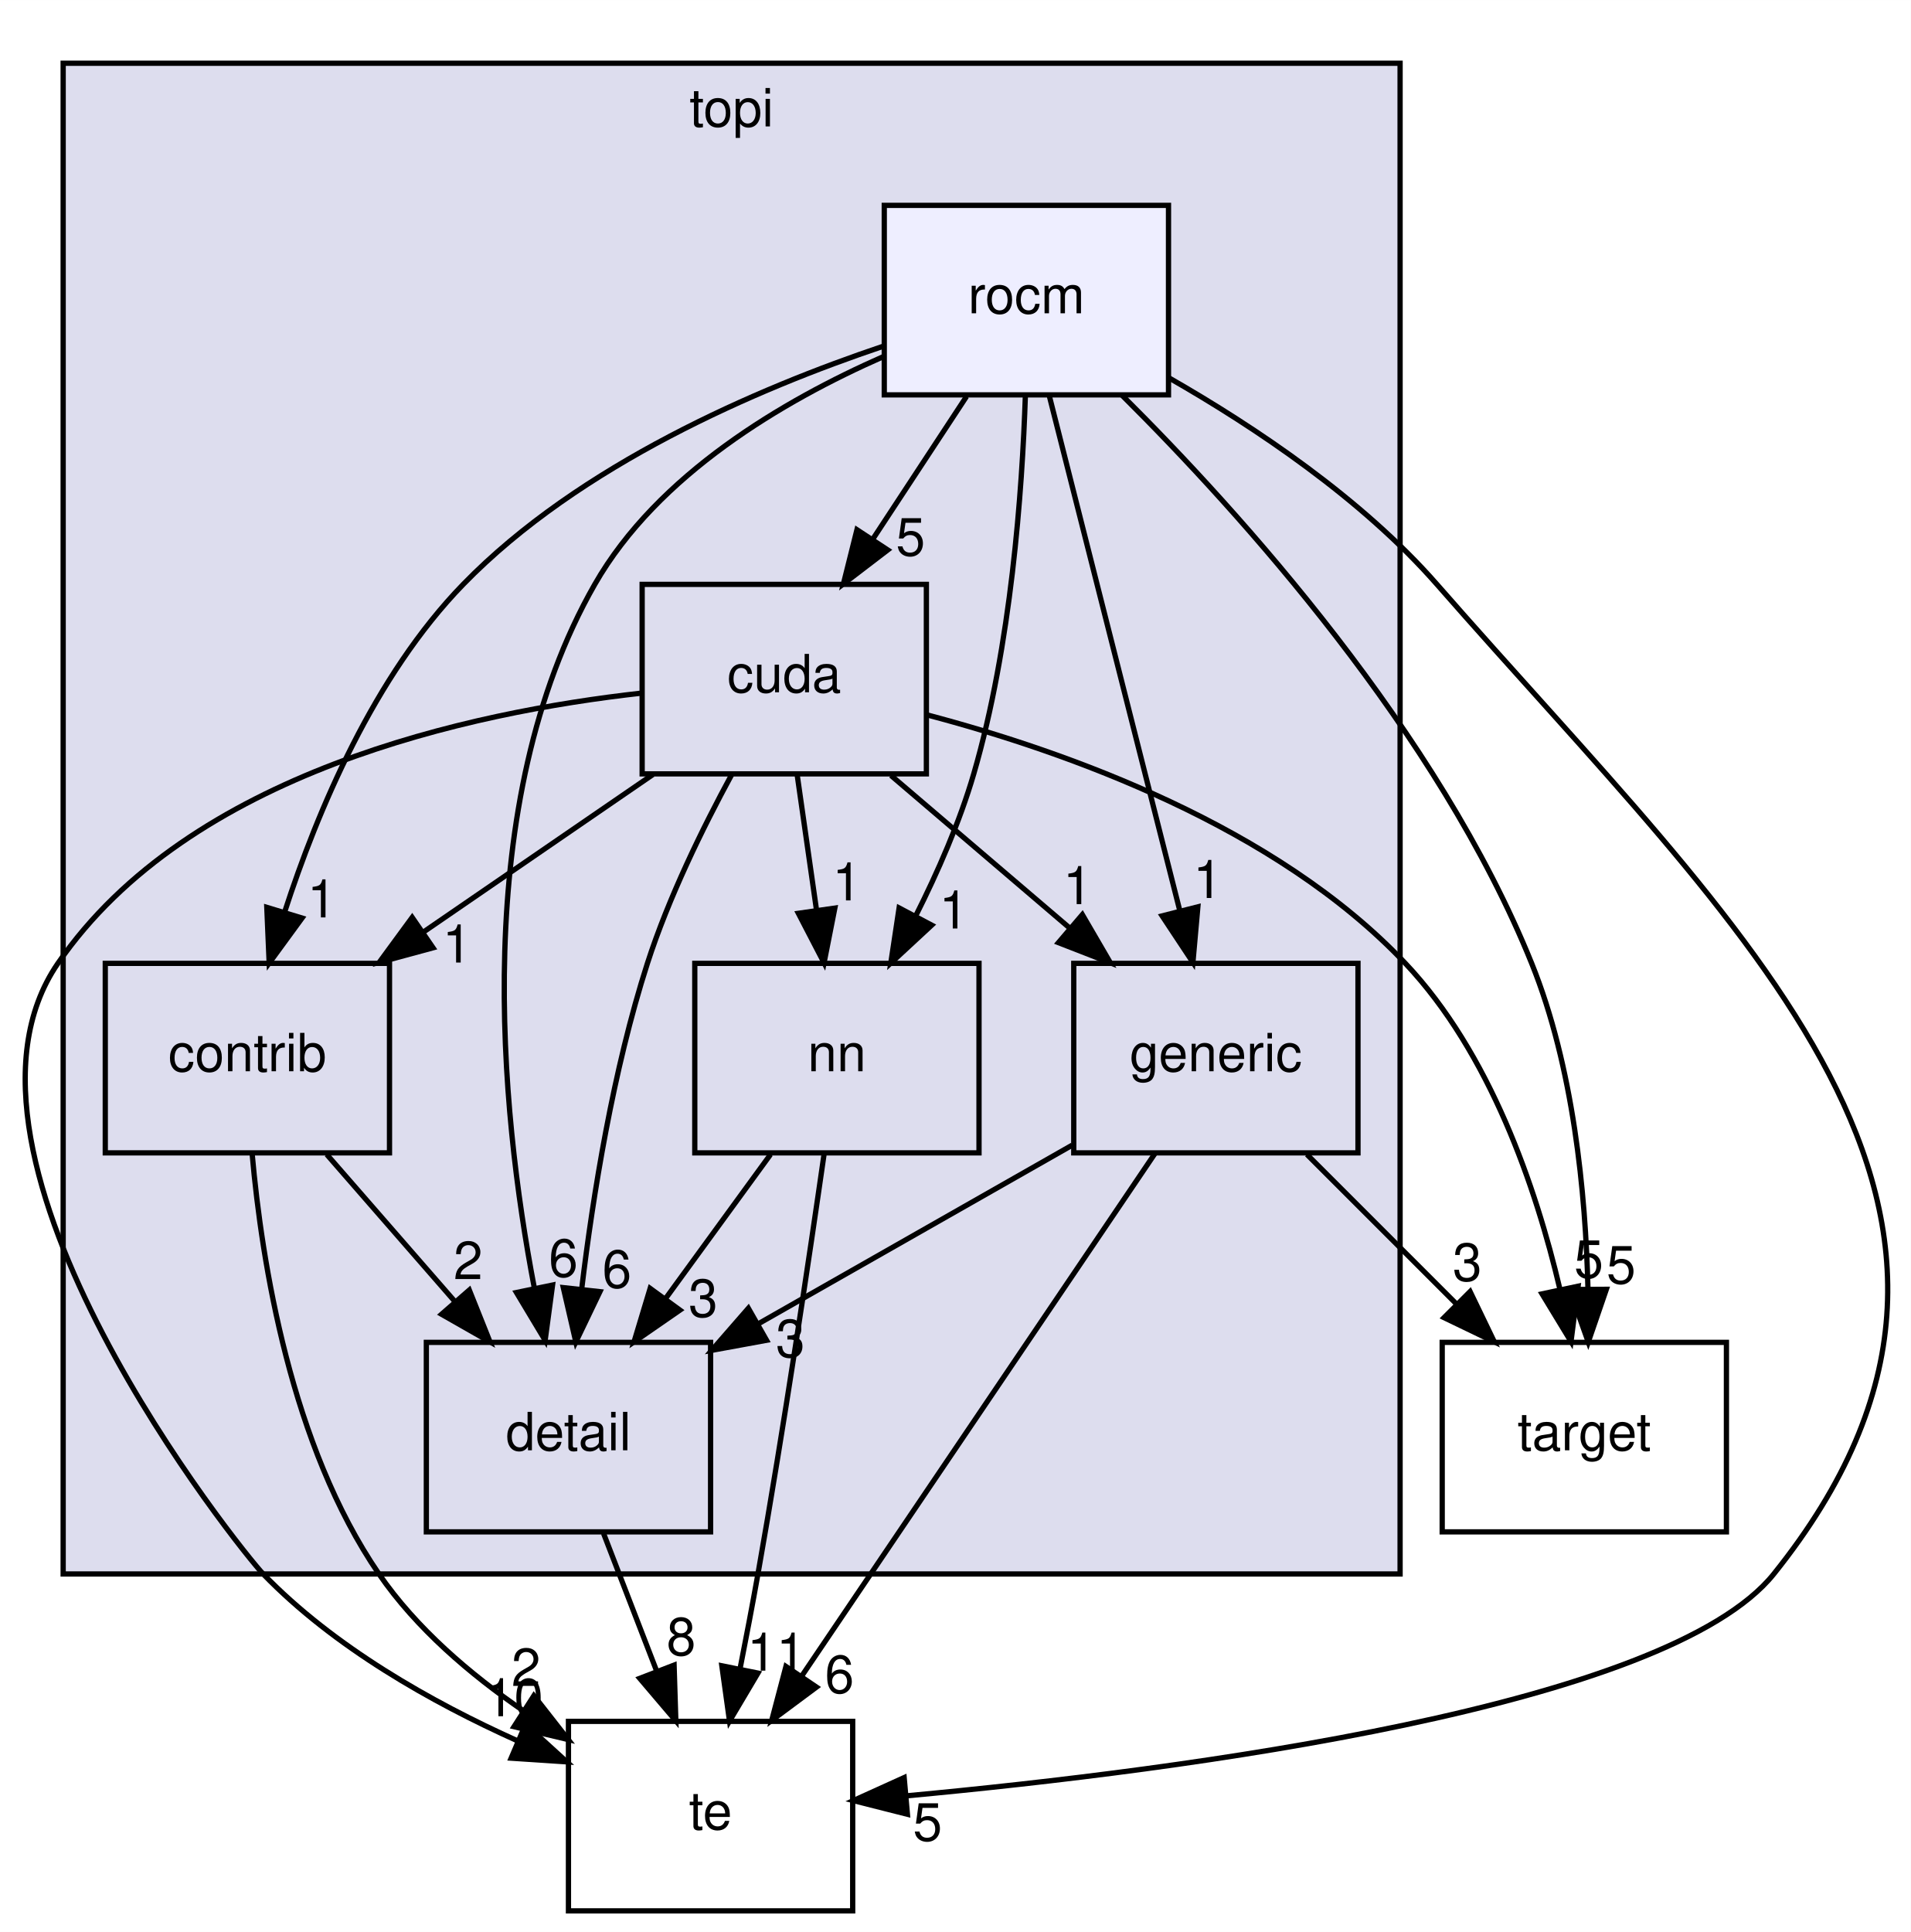
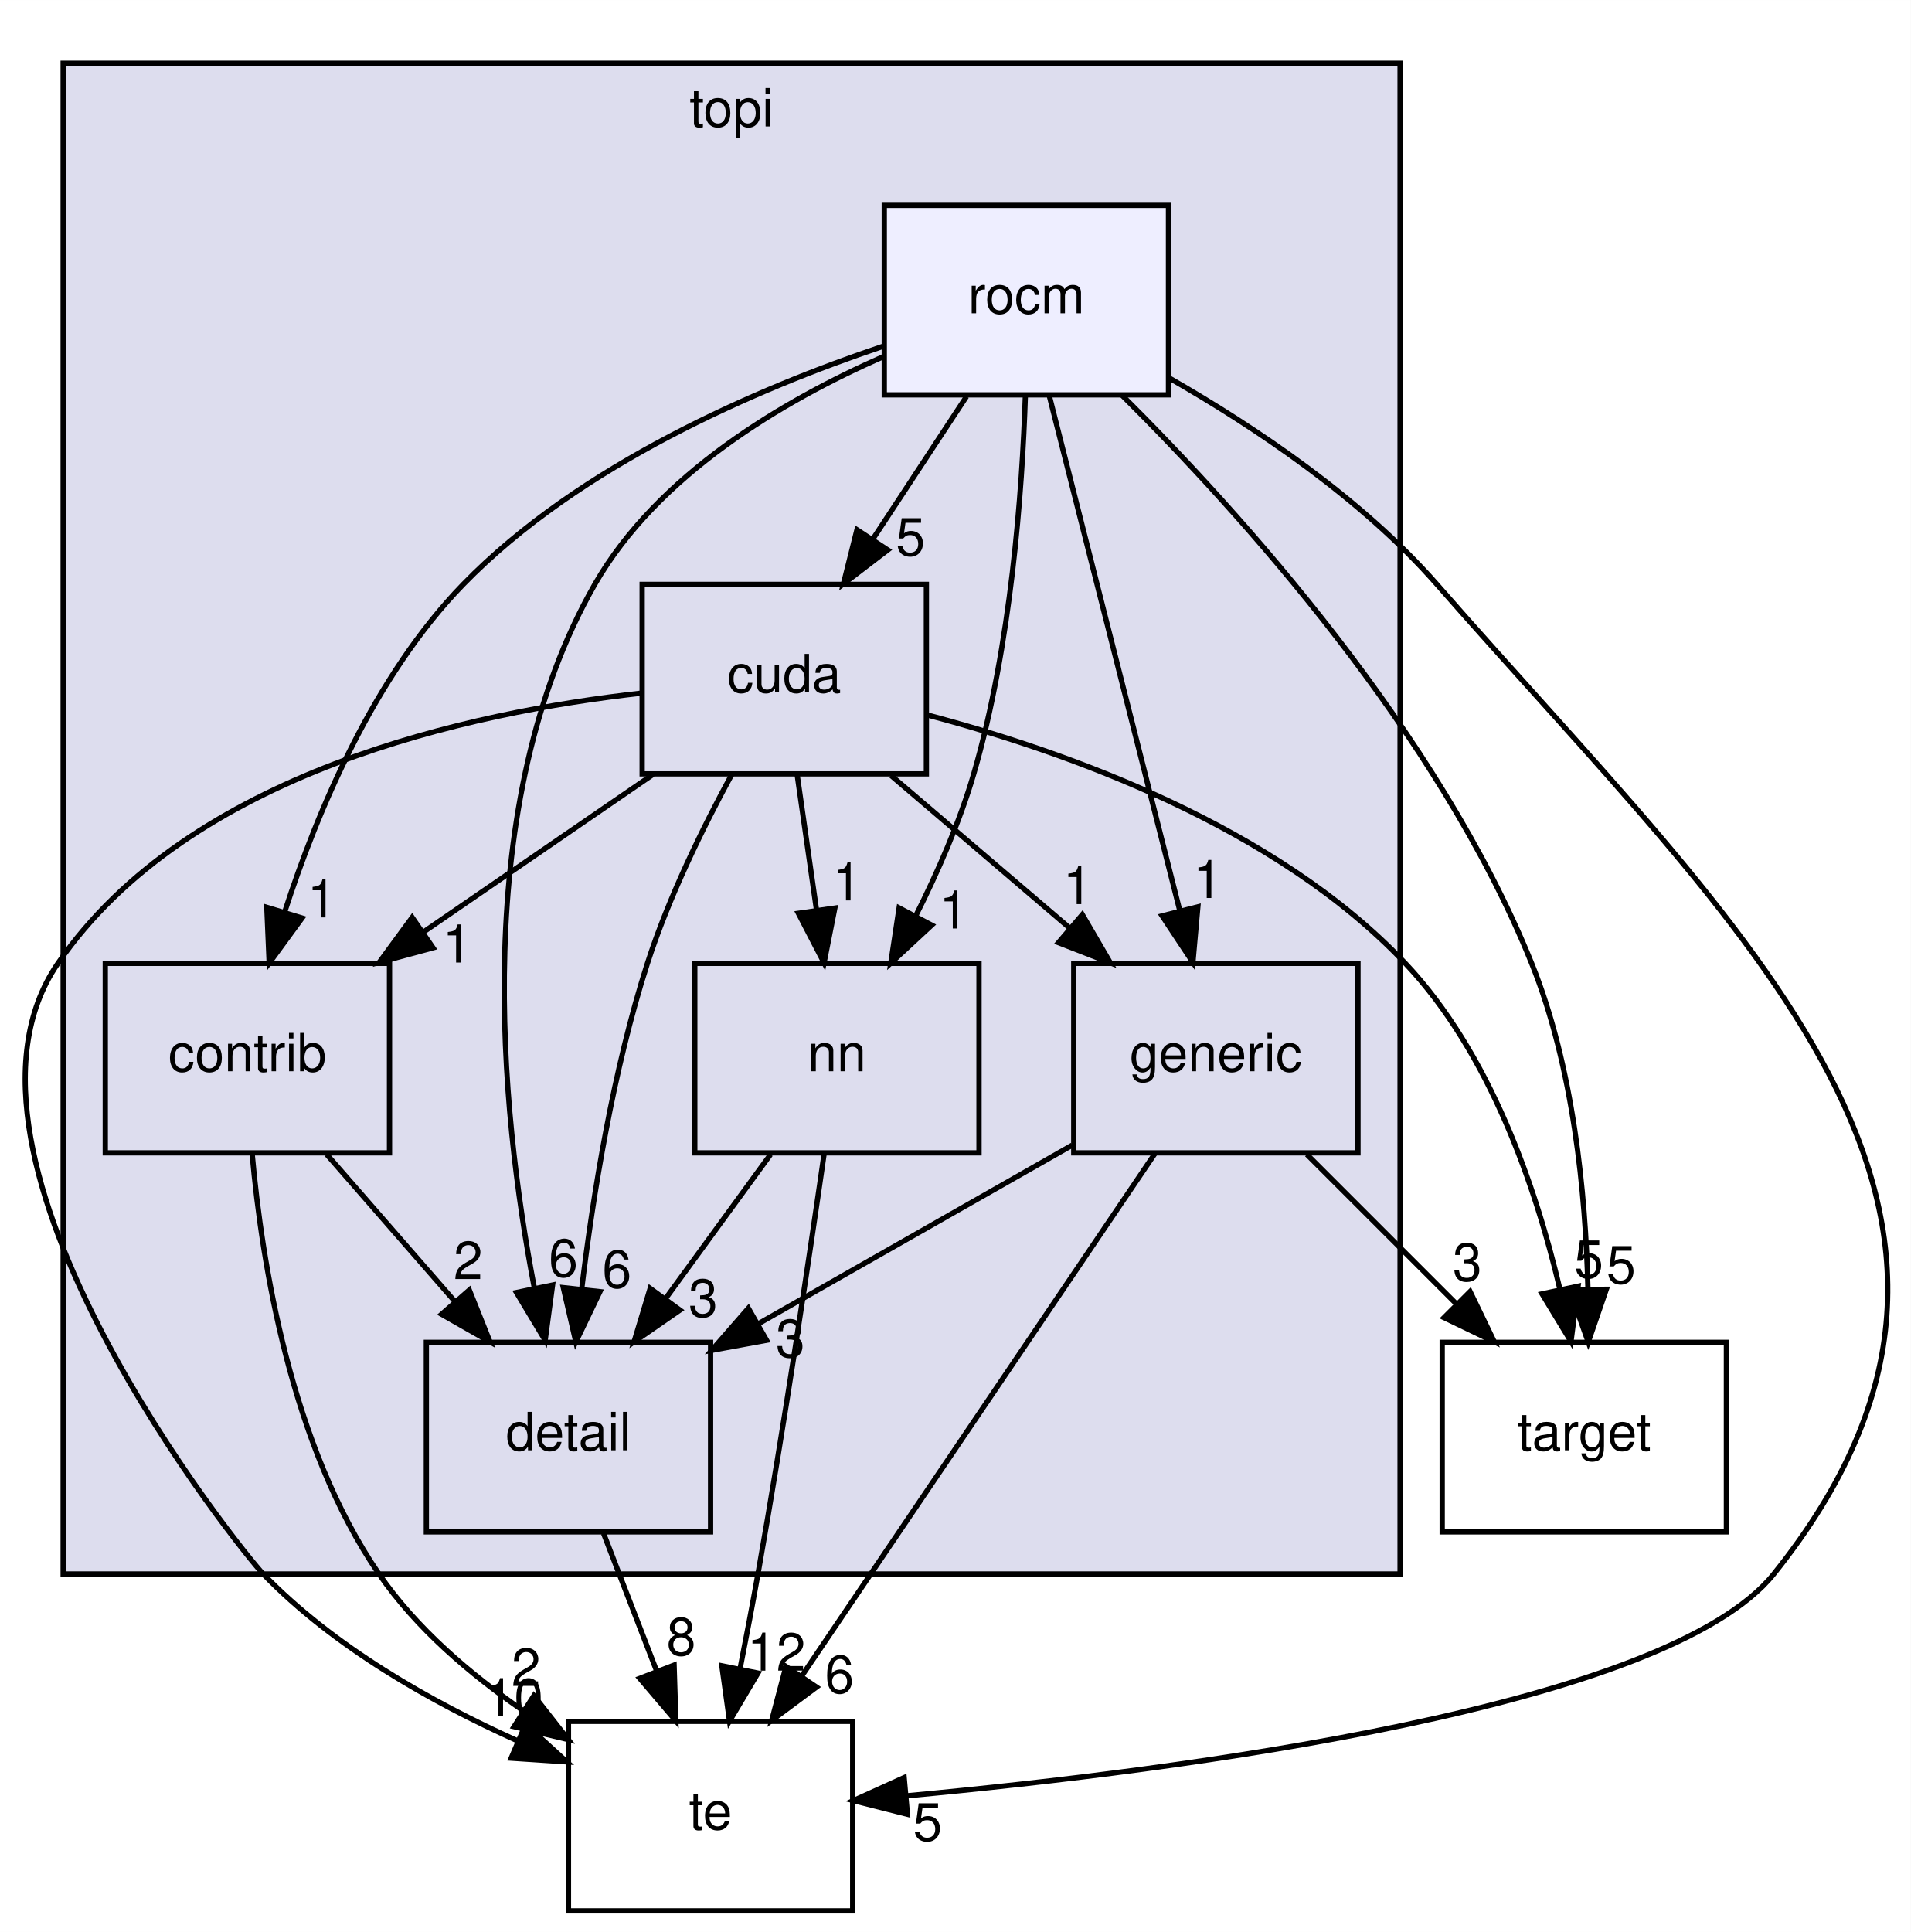
<svg xmlns="http://www.w3.org/2000/svg" xmlns:xlink="http://www.w3.org/1999/xlink" width="363pt" height="367pt" viewBox="0.00 0.00 363.03 367.00">
  <g id="graph0" class="graph" transform="scale(1 1) rotate(0) translate(4 363)">
    <polygon fill="white" stroke="transparent" points="-4,4 -4,-363 359.03,-363 359.03,4 -4,4" />
    <g id="clust1" class="cluster">
      <g id="a_clust1">
        <a xlink:href="dir_8e4e25e66b8623d88c5b5dd2040bca97.html" target="_top" xlink:title="topi">
          <polygon fill="#ddddee" stroke="black" points="8,-64 8,-351 262,-351 262,-64 8,-64" />
          <text text-anchor="middle" x="135" y="-339" font-family="Helvetica,sans-Serif" font-size="10.00">topi</text>
        </a>
      </g>
    </g>
    <g id="node1" class="node">
      <g id="a_node1">
        <a xlink:href="dir_1f1b12d204a071c9e67e47fcbb552b86.html" target="_top" xlink:title="detail">
          <polygon fill="none" stroke="black" points="131,-108 77,-108 77,-72 131,-72 131,-108" />
          <text text-anchor="middle" x="104" y="-87.5" font-family="Helvetica,sans-Serif" font-size="10.00">detail</text>
        </a>
      </g>
    </g>
    <g id="node8" class="node">
      <g id="a_node8">
        <a xlink:href="dir_f97d855a3173728370e632aa77170e34.html" target="_top" xlink:title="te">
          <polygon fill="none" stroke="black" points="158,-36 104,-36 104,0 158,0 158,-36" />
          <text text-anchor="middle" x="131" y="-15.5" font-family="Helvetica,sans-Serif" font-size="10.00">te</text>
        </a>
      </g>
    </g>
    <g id="edge1" class="edge">
      <path fill="none" stroke="black" d="M110.67,-71.7C113.71,-63.81 117.38,-54.3 120.76,-45.55" />
      <polygon fill="black" stroke="black" points="124.07,-46.69 124.4,-36.1 117.54,-44.17 124.07,-46.69" />
      <g id="a_edge1-headlabel">
        <a xlink:href="dir_000035_000032.html" target="_top" xlink:title="8">
          <text text-anchor="middle" x="125.42" y="-48.57" font-family="Helvetica,sans-Serif" font-size="10.00">8</text>
        </a>
      </g>
    </g>
    <g id="node2" class="node">
      <g id="a_node2">
        <a xlink:href="dir_3a038e7bfa2370c6aee2a5aecd5d3ef1.html" target="_top" xlink:title="nn">
          <polygon fill="none" stroke="black" points="182,-180 128,-180 128,-144 182,-144 182,-180" />
          <text text-anchor="middle" x="155" y="-159.5" font-family="Helvetica,sans-Serif" font-size="10.00">nn</text>
        </a>
      </g>
    </g>
    <g id="edge5" class="edge">
      <path fill="none" stroke="black" d="M142.39,-143.7C136.4,-135.47 129.12,-125.48 122.52,-116.42" />
      <polygon fill="black" stroke="black" points="125.18,-114.13 116.46,-108.1 119.52,-118.25 125.18,-114.13" />
      <g id="a_edge5-headlabel">
        <a xlink:href="dir_000038_000035.html" target="_top" xlink:title="3">
          <text text-anchor="middle" x="129.59" y="-112.86" font-family="Helvetica,sans-Serif" font-size="10.00">3</text>
        </a>
      </g>
    </g>
    <g id="edge6" class="edge">
      <path fill="none" stroke="black" d="M152.57,-143.79C149.78,-124.37 144.94,-91.85 140,-64 138.97,-58.21 137.79,-52.03 136.63,-46.15" />
      <polygon fill="black" stroke="black" points="140,-45.17 134.6,-36.06 133.14,-46.56 140,-45.17" />
      <g id="a_edge6-headlabel">
-         <a xlink:href="dir_000038_000032.html" target="_top" xlink:title="11">
-           <text text-anchor="middle" x="143.5" y="-45.63" font-family="Helvetica,sans-Serif" font-size="10.00">11</text>
+         <a xlink:href="dir_000038_000032.html" target="_top" xlink:title="12">
+           <text text-anchor="middle" x="143.5" y="-45.63" font-family="Helvetica,sans-Serif" font-size="10.00">12</text>
        </a>
      </g>
    </g>
    <g id="node3" class="node">
      <g id="a_node3">
        <a xlink:href="dir_8395ded0a3205c0748976a0d4487d38d.html" target="_top" xlink:title="generic">
          <polygon fill="none" stroke="black" points="254,-180 200,-180 200,-144 254,-144 254,-180" />
          <text text-anchor="middle" x="227" y="-159.5" font-family="Helvetica,sans-Serif" font-size="10.00">generic</text>
        </a>
      </g>
    </g>
    <g id="edge2" class="edge">
      <path fill="none" stroke="black" d="M199.7,-145.46C182.11,-135.45 159.03,-122.32 139.95,-111.46" />
      <polygon fill="black" stroke="black" points="141.64,-108.4 131.22,-106.49 138.18,-114.48 141.64,-108.4" />
      <g id="a_edge2-headlabel">
        <a xlink:href="dir_000040_000035.html" target="_top" xlink:title="3">
          <text text-anchor="middle" x="146.17" y="-105.21" font-family="Helvetica,sans-Serif" font-size="10.00">3</text>
        </a>
      </g>
    </g>
    <g id="node7" class="node">
      <g id="a_node7">
        <a xlink:href="dir_5da96592f3a7c442b838b075c58254c2.html" target="_top" xlink:title="target">
          <polygon fill="none" stroke="black" points="324,-108 270,-108 270,-72 324,-72 324,-108" />
          <text text-anchor="middle" x="297" y="-87.5" font-family="Helvetica,sans-Serif" font-size="10.00">target</text>
        </a>
      </g>
    </g>
    <g id="edge3" class="edge">
      <path fill="none" stroke="black" d="M244.3,-143.7C252.86,-135.14 263.34,-124.66 272.7,-115.3" />
      <polygon fill="black" stroke="black" points="275.3,-117.65 279.9,-108.1 270.35,-112.7 275.3,-117.65" />
      <g id="a_edge3-headlabel">
        <a xlink:href="dir_000040_000031.html" target="_top" xlink:title="3">
          <text text-anchor="middle" x="274.77" y="-119.7" font-family="Helvetica,sans-Serif" font-size="10.00">3</text>
        </a>
      </g>
    </g>
    <g id="edge4" class="edge">
      <path fill="none" stroke="black" d="M215.42,-143.87C198.7,-119.14 167.67,-73.24 148.25,-44.51" />
      <polygon fill="black" stroke="black" points="151.12,-42.51 142.62,-36.19 145.32,-46.43 151.12,-42.51" />
      <g id="a_edge4-headlabel">
        <a xlink:href="dir_000040_000032.html" target="_top" xlink:title="6">
          <text text-anchor="middle" x="155.49" y="-41.4" font-family="Helvetica,sans-Serif" font-size="10.00">6</text>
        </a>
      </g>
    </g>
    <g id="node4" class="node">
      <g id="a_node4">
        <a xlink:href="dir_ac57496531ccbad72f774fa62e6de987.html" target="_top" xlink:title="cuda">
          <polygon fill="none" stroke="black" points="172,-252 118,-252 118,-216 172,-216 172,-252" />
          <text text-anchor="middle" x="145" y="-231.5" font-family="Helvetica,sans-Serif" font-size="10.00">cuda</text>
        </a>
      </g>
    </g>
    <g id="edge16" class="edge">
      <path fill="none" stroke="black" d="M135.02,-215.87C129.52,-205.74 123.02,-192.49 119,-180 112.49,-159.77 108.66,-136 106.51,-118.11" />
      <polygon fill="black" stroke="black" points="109.98,-117.63 105.4,-108.08 103.02,-118.4 109.98,-117.63" />
      <g id="a_edge16-headlabel">
        <a xlink:href="dir_000037_000035.html" target="_top" xlink:title="6">
          <text text-anchor="middle" x="113.2" y="-118.39" font-family="Helvetica,sans-Serif" font-size="10.00">6</text>
        </a>
      </g>
    </g>
    <g id="edge17" class="edge">
      <path fill="none" stroke="black" d="M147.47,-215.7C148.57,-207.98 149.9,-198.71 151.13,-190.11" />
      <polygon fill="black" stroke="black" points="154.61,-190.5 152.56,-180.1 147.68,-189.51 154.61,-190.5" />
      <g id="a_edge17-headlabel">
        <a xlink:href="dir_000037_000038.html" target="_top" xlink:title="1">
          <text text-anchor="middle" x="156.91" y="-191.96" font-family="Helvetica,sans-Serif" font-size="10.00">1</text>
        </a>
      </g>
    </g>
    <g id="edge19" class="edge">
      <path fill="none" stroke="black" d="M165.27,-215.7C175.5,-206.97 188.06,-196.24 199.18,-186.75" />
      <polygon fill="black" stroke="black" points="201.63,-189.26 206.96,-180.1 197.09,-183.94 201.63,-189.26" />
      <g id="a_edge19-headlabel">
        <a xlink:href="dir_000037_000040.html" target="_top" xlink:title="1">
          <text text-anchor="middle" x="200.74" y="-191.25" font-family="Helvetica,sans-Serif" font-size="10.00">1</text>
        </a>
      </g>
    </g>
    <g id="node5" class="node">
      <g id="a_node5">
        <a xlink:href="dir_d331277d4303e21ded95616eb56c1a9e.html" target="_top" xlink:title="contrib">
          <polygon fill="none" stroke="black" points="70,-180 16,-180 16,-144 70,-144 70,-180" />
          <text text-anchor="middle" x="43" y="-159.5" font-family="Helvetica,sans-Serif" font-size="10.00">contrib</text>
        </a>
      </g>
    </g>
    <g id="edge20" class="edge">
      <path fill="none" stroke="black" d="M120.05,-215.88C106.96,-206.89 90.74,-195.76 76.56,-186.03" />
      <polygon fill="black" stroke="black" points="78.27,-182.96 68.05,-180.19 74.31,-188.73 78.27,-182.96" />
      <g id="a_edge20-headlabel">
        <a xlink:href="dir_000037_000036.html" target="_top" xlink:title="1">
          <text text-anchor="middle" x="82.84" y="-180.16" font-family="Helvetica,sans-Serif" font-size="10.00">1</text>
        </a>
      </g>
    </g>
    <g id="edge18" class="edge">
      <path fill="none" stroke="black" d="M172.18,-227.19C198.65,-220.21 238.41,-206.04 263,-180 279.1,-162.95 287.79,-137.5 292.35,-118.17" />
      <polygon fill="black" stroke="black" points="295.82,-118.67 294.47,-108.16 288.97,-117.21 295.82,-118.67" />
      <g id="a_edge18-headlabel">
        <a xlink:href="dir_000037_000031.html" target="_top" xlink:title="5">
          <text text-anchor="middle" x="297.85" y="-120.27" font-family="Helvetica,sans-Serif" font-size="10.00">5</text>
        </a>
      </g>
    </g>
    <g id="edge21" class="edge">
      <path fill="none" stroke="black" d="M117.97,-231.35C85.39,-227.73 31.93,-216.28 7,-180 -18.42,-143.01 42.17,-67.96 46,-64 59.39,-50.15 77.97,-39.65 94.35,-32.29" />
      <polygon fill="black" stroke="black" points="95.85,-35.45 103.68,-28.31 93.11,-29.01 95.85,-35.45" />
      <g id="a_edge21-headlabel">
        <a xlink:href="dir_000037_000032.html" target="_top" xlink:title="10">
          <text text-anchor="middle" x="93.66" y="-36.97" font-family="Helvetica,sans-Serif" font-size="10.00">10</text>
        </a>
      </g>
    </g>
    <g id="edge14" class="edge">
      <path fill="none" stroke="black" d="M58.08,-143.7C65.39,-135.3 74.31,-125.07 82.34,-115.86" />
      <polygon fill="black" stroke="black" points="85.16,-117.94 89.09,-108.1 79.89,-113.34 85.16,-117.94" />
      <g id="a_edge14-headlabel">
        <a xlink:href="dir_000036_000035.html" target="_top" xlink:title="2">
          <text text-anchor="middle" x="84.94" y="-120.02" font-family="Helvetica,sans-Serif" font-size="10.00">2</text>
        </a>
      </g>
    </g>
    <g id="edge15" class="edge">
      <path fill="none" stroke="black" d="M43.91,-143.77C45.74,-123.15 51.27,-88.38 68,-64 75.07,-53.7 85.31,-44.94 95.49,-37.97" />
      <polygon fill="black" stroke="black" points="97.43,-40.88 103.96,-32.54 93.65,-34.99 97.43,-40.88" />
      <g id="a_edge15-headlabel">
        <a xlink:href="dir_000036_000032.html" target="_top" xlink:title="2">
          <text text-anchor="middle" x="95.94" y="-42.72" font-family="Helvetica,sans-Serif" font-size="10.00">2</text>
        </a>
      </g>
    </g>
    <g id="node6" class="node">
      <g id="a_node6">
        <a xlink:href="dir_54983dd6d74c59f67ee9e8e5a50aafc4.html" target="_top" xlink:title="rocm">
          <polygon fill="#eeeeff" stroke="black" points="218,-324 164,-324 164,-288 218,-288 218,-324" />
          <text text-anchor="middle" x="191" y="-303.5" font-family="Helvetica,sans-Serif" font-size="10.00">rocm</text>
        </a>
      </g>
    </g>
    <g id="edge7" class="edge">
      <path fill="none" stroke="black" d="M163.81,-295.26C144.87,-286.92 120.95,-272.9 109,-252 85.21,-210.38 91.04,-152.29 97.49,-118.47" />
      <polygon fill="black" stroke="black" points="100.98,-118.89 99.57,-108.39 94.12,-117.47 100.98,-118.89" />
      <g id="a_edge7-headlabel">
        <a xlink:href="dir_000039_000035.html" target="_top" xlink:title="6">
          <text text-anchor="middle" x="103.03" y="-120.48" font-family="Helvetica,sans-Serif" font-size="10.00">6</text>
        </a>
      </g>
    </g>
    <g id="edge8" class="edge">
      <path fill="none" stroke="black" d="M190.81,-287.93C190.21,-269.76 188.1,-240.33 181,-216 178.33,-206.85 174.17,-197.35 169.95,-188.97" />
      <polygon fill="black" stroke="black" points="173.01,-187.26 165.24,-180.06 166.82,-190.53 173.01,-187.26" />
      <g id="a_edge8-headlabel">
        <a xlink:href="dir_000039_000038.html" target="_top" xlink:title="1">
          <text text-anchor="middle" x="177.2" y="-186.62" font-family="Helvetica,sans-Serif" font-size="10.00">1</text>
        </a>
      </g>
    </g>
    <g id="edge10" class="edge">
      <path fill="none" stroke="black" d="M195.34,-287.87C201.5,-263.56 212.85,-218.82 220.15,-190.01" />
      <polygon fill="black" stroke="black" points="223.58,-190.74 222.64,-180.19 216.79,-189.02 223.58,-190.74" />
      <g id="a_edge10-headlabel">
        <a xlink:href="dir_000039_000040.html" target="_top" xlink:title="1">
          <text text-anchor="middle" x="225.45" y="-192.42" font-family="Helvetica,sans-Serif" font-size="10.00">1</text>
        </a>
      </g>
    </g>
    <g id="edge11" class="edge">
      <path fill="none" stroke="black" d="M179.63,-287.7C174.28,-279.56 167.8,-269.69 161.89,-260.7" />
      <polygon fill="black" stroke="black" points="164.66,-258.54 156.24,-252.1 158.81,-262.38 164.66,-258.54" />
      <g id="a_edge11-headlabel">
        <a xlink:href="dir_000039_000037.html" target="_top" xlink:title="5">
          <text text-anchor="middle" x="169" y="-257.48" font-family="Helvetica,sans-Serif" font-size="10.00">5</text>
        </a>
      </g>
    </g>
    <g id="edge12" class="edge">
      <path fill="none" stroke="black" d="M163.71,-297.21C140.01,-289.23 106.11,-274.74 84,-252 67.11,-234.63 56.33,-209.04 50.08,-189.76" />
      <polygon fill="black" stroke="black" points="53.39,-188.61 47.14,-180.06 46.69,-190.64 53.39,-188.61" />
      <g id="a_edge12-headlabel">
        <a xlink:href="dir_000039_000036.html" target="_top" xlink:title="1">
          <text text-anchor="middle" x="57.15" y="-188.73" font-family="Helvetica,sans-Serif" font-size="10.00">1</text>
        </a>
      </g>
    </g>
    <g id="edge9" class="edge">
      <path fill="none" stroke="black" d="M209.15,-287.95C231.68,-265.55 269.29,-223.9 287,-180 294.94,-160.32 297.25,-136.34 297.69,-118.23" />
      <polygon fill="black" stroke="black" points="301.19,-118.08 297.75,-108.06 294.19,-118.04 301.19,-118.08" />
      <g id="a_edge9-headlabel">
        <a xlink:href="dir_000039_000031.html" target="_top" xlink:title="5">
          <text text-anchor="middle" x="304" y="-119.19" font-family="Helvetica,sans-Serif" font-size="10.00">5</text>
        </a>
      </g>
    </g>
    <g id="edge13" class="edge">
      <path fill="none" stroke="black" d="M218.16,-291.19C234.48,-281.85 254.77,-268.26 269,-252 327.12,-185.57 388.21,-132.86 333,-64 312.76,-38.76 221.03,-26.76 168.41,-21.87" />
      <polygon fill="black" stroke="black" points="168.4,-18.35 158.13,-20.95 167.78,-25.32 168.4,-18.35" />
      <g id="a_edge13-headlabel">
        <a xlink:href="dir_000039_000032.html" target="_top" xlink:title="5">
          <text text-anchor="middle" x="172.23" y="-13.34" font-family="Helvetica,sans-Serif" font-size="10.00">5</text>
        </a>
      </g>
    </g>
  </g>
</svg>
